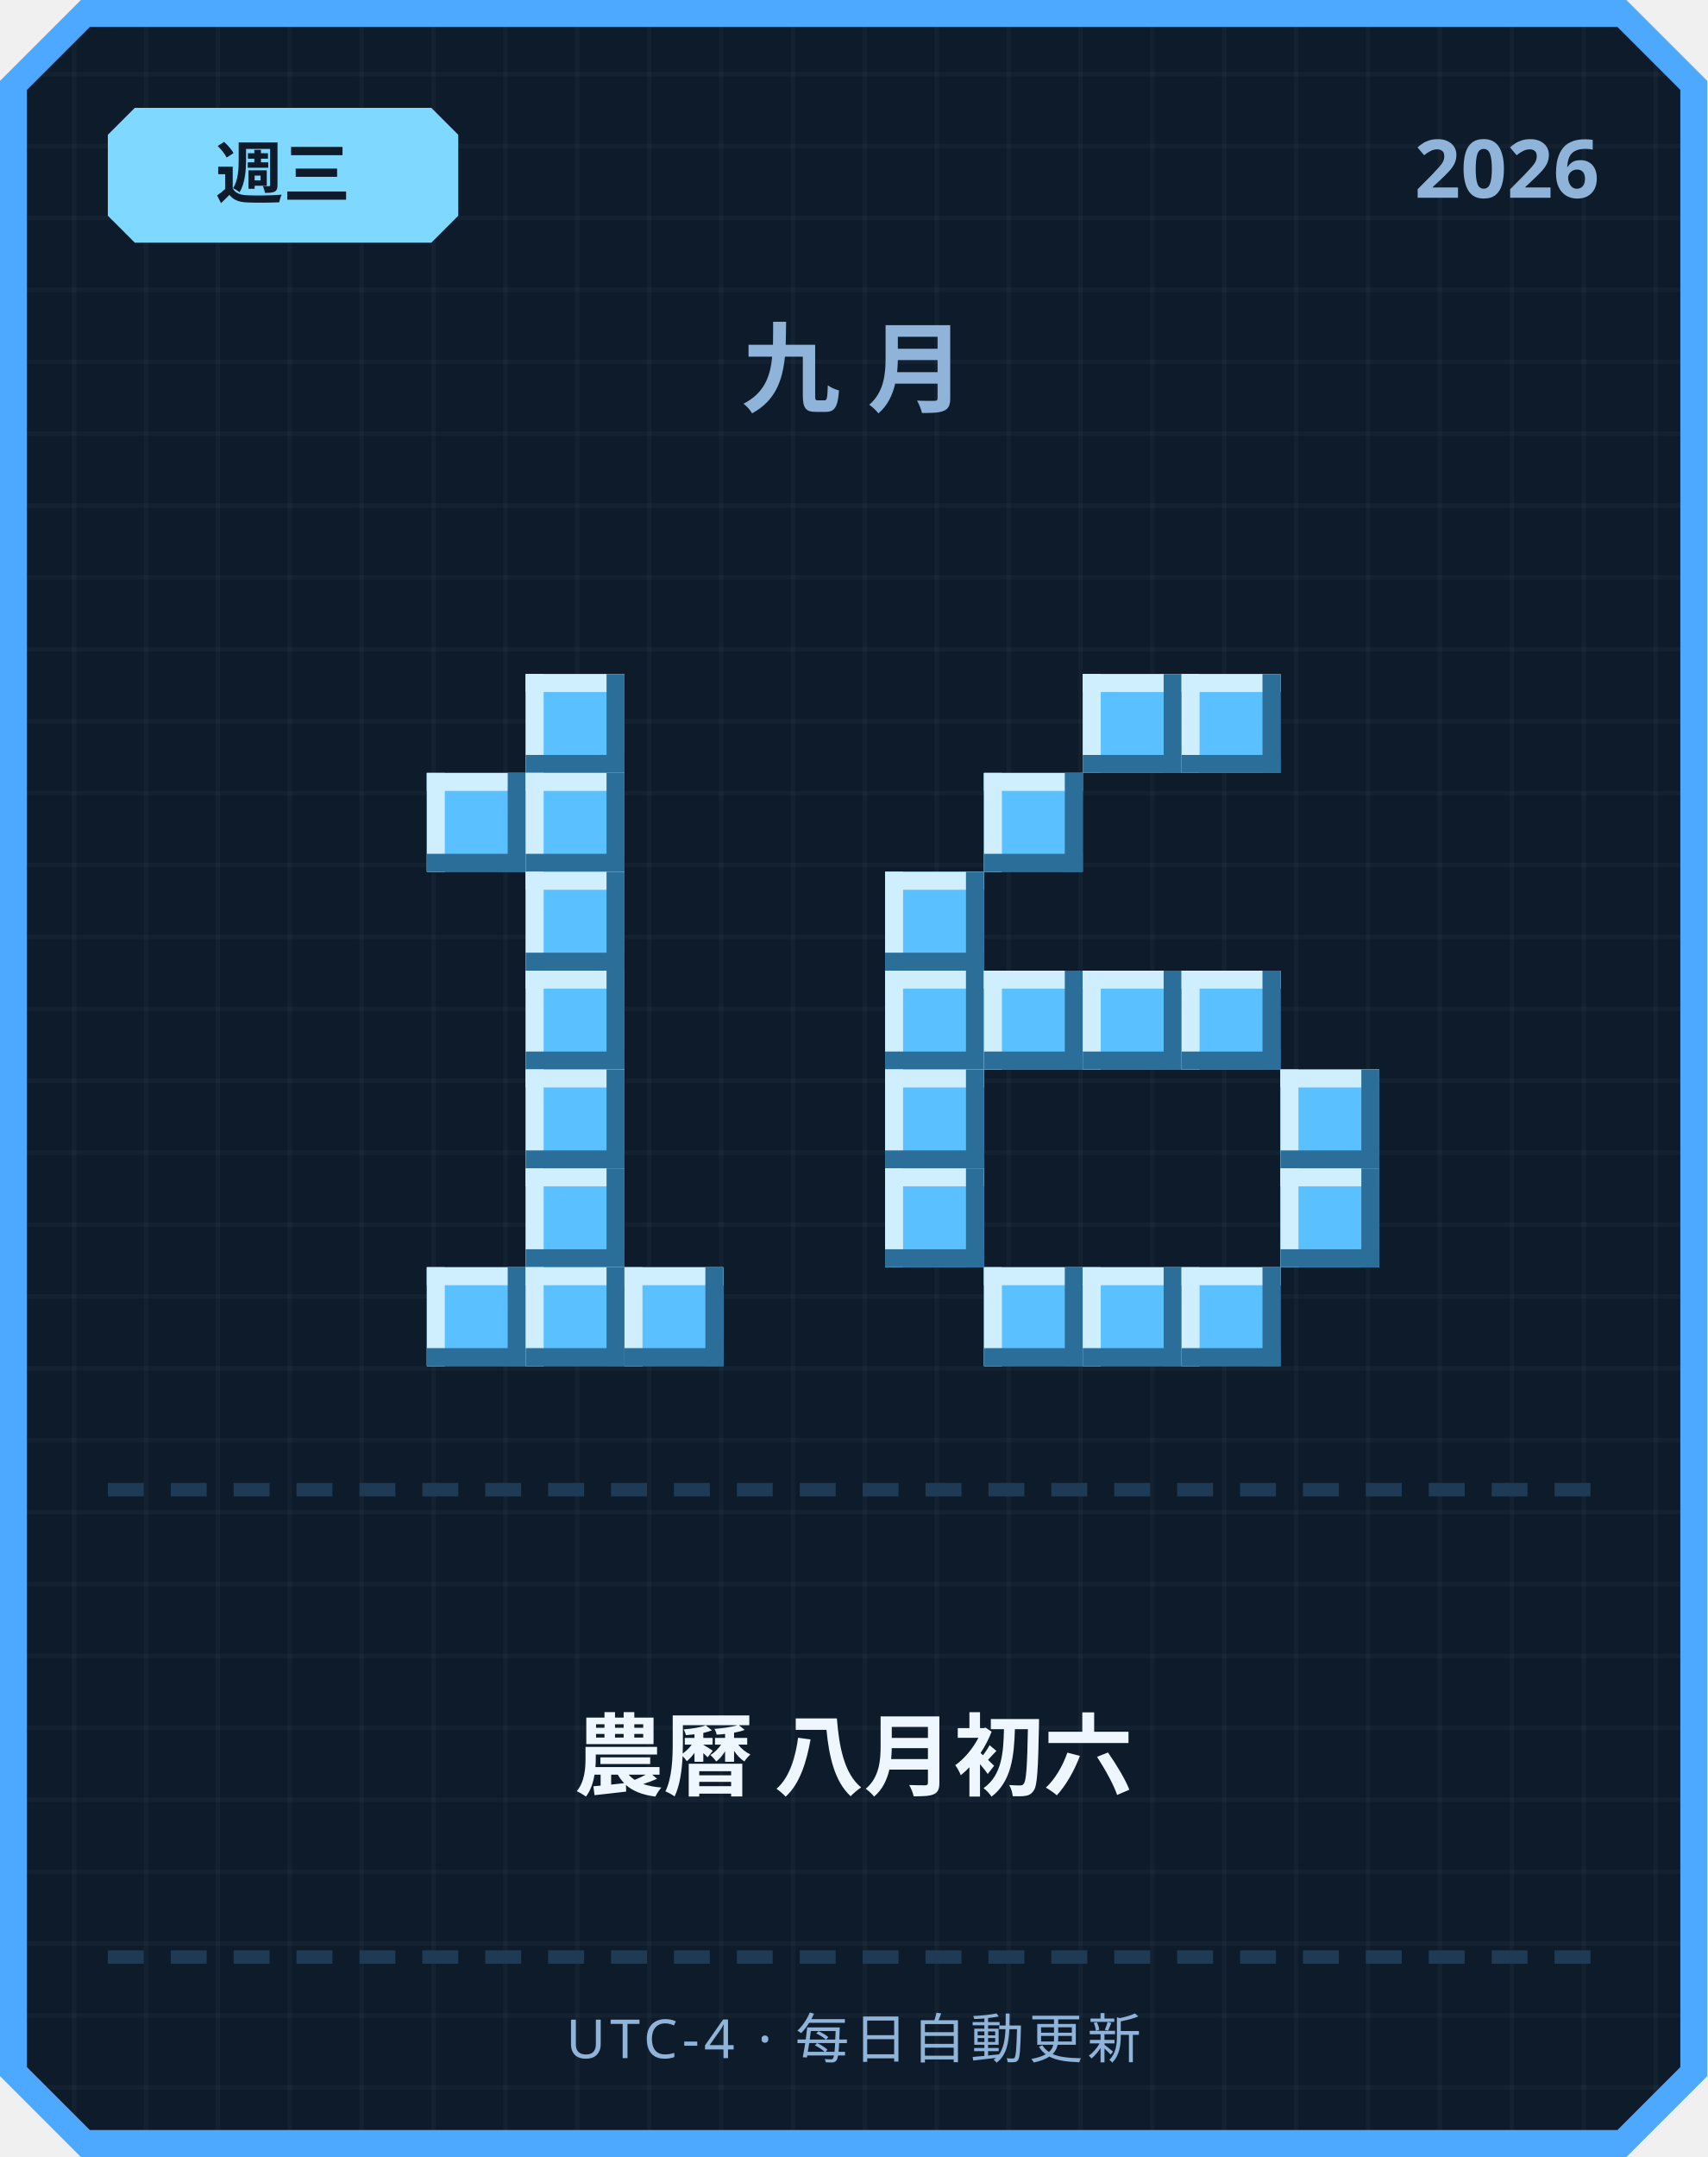
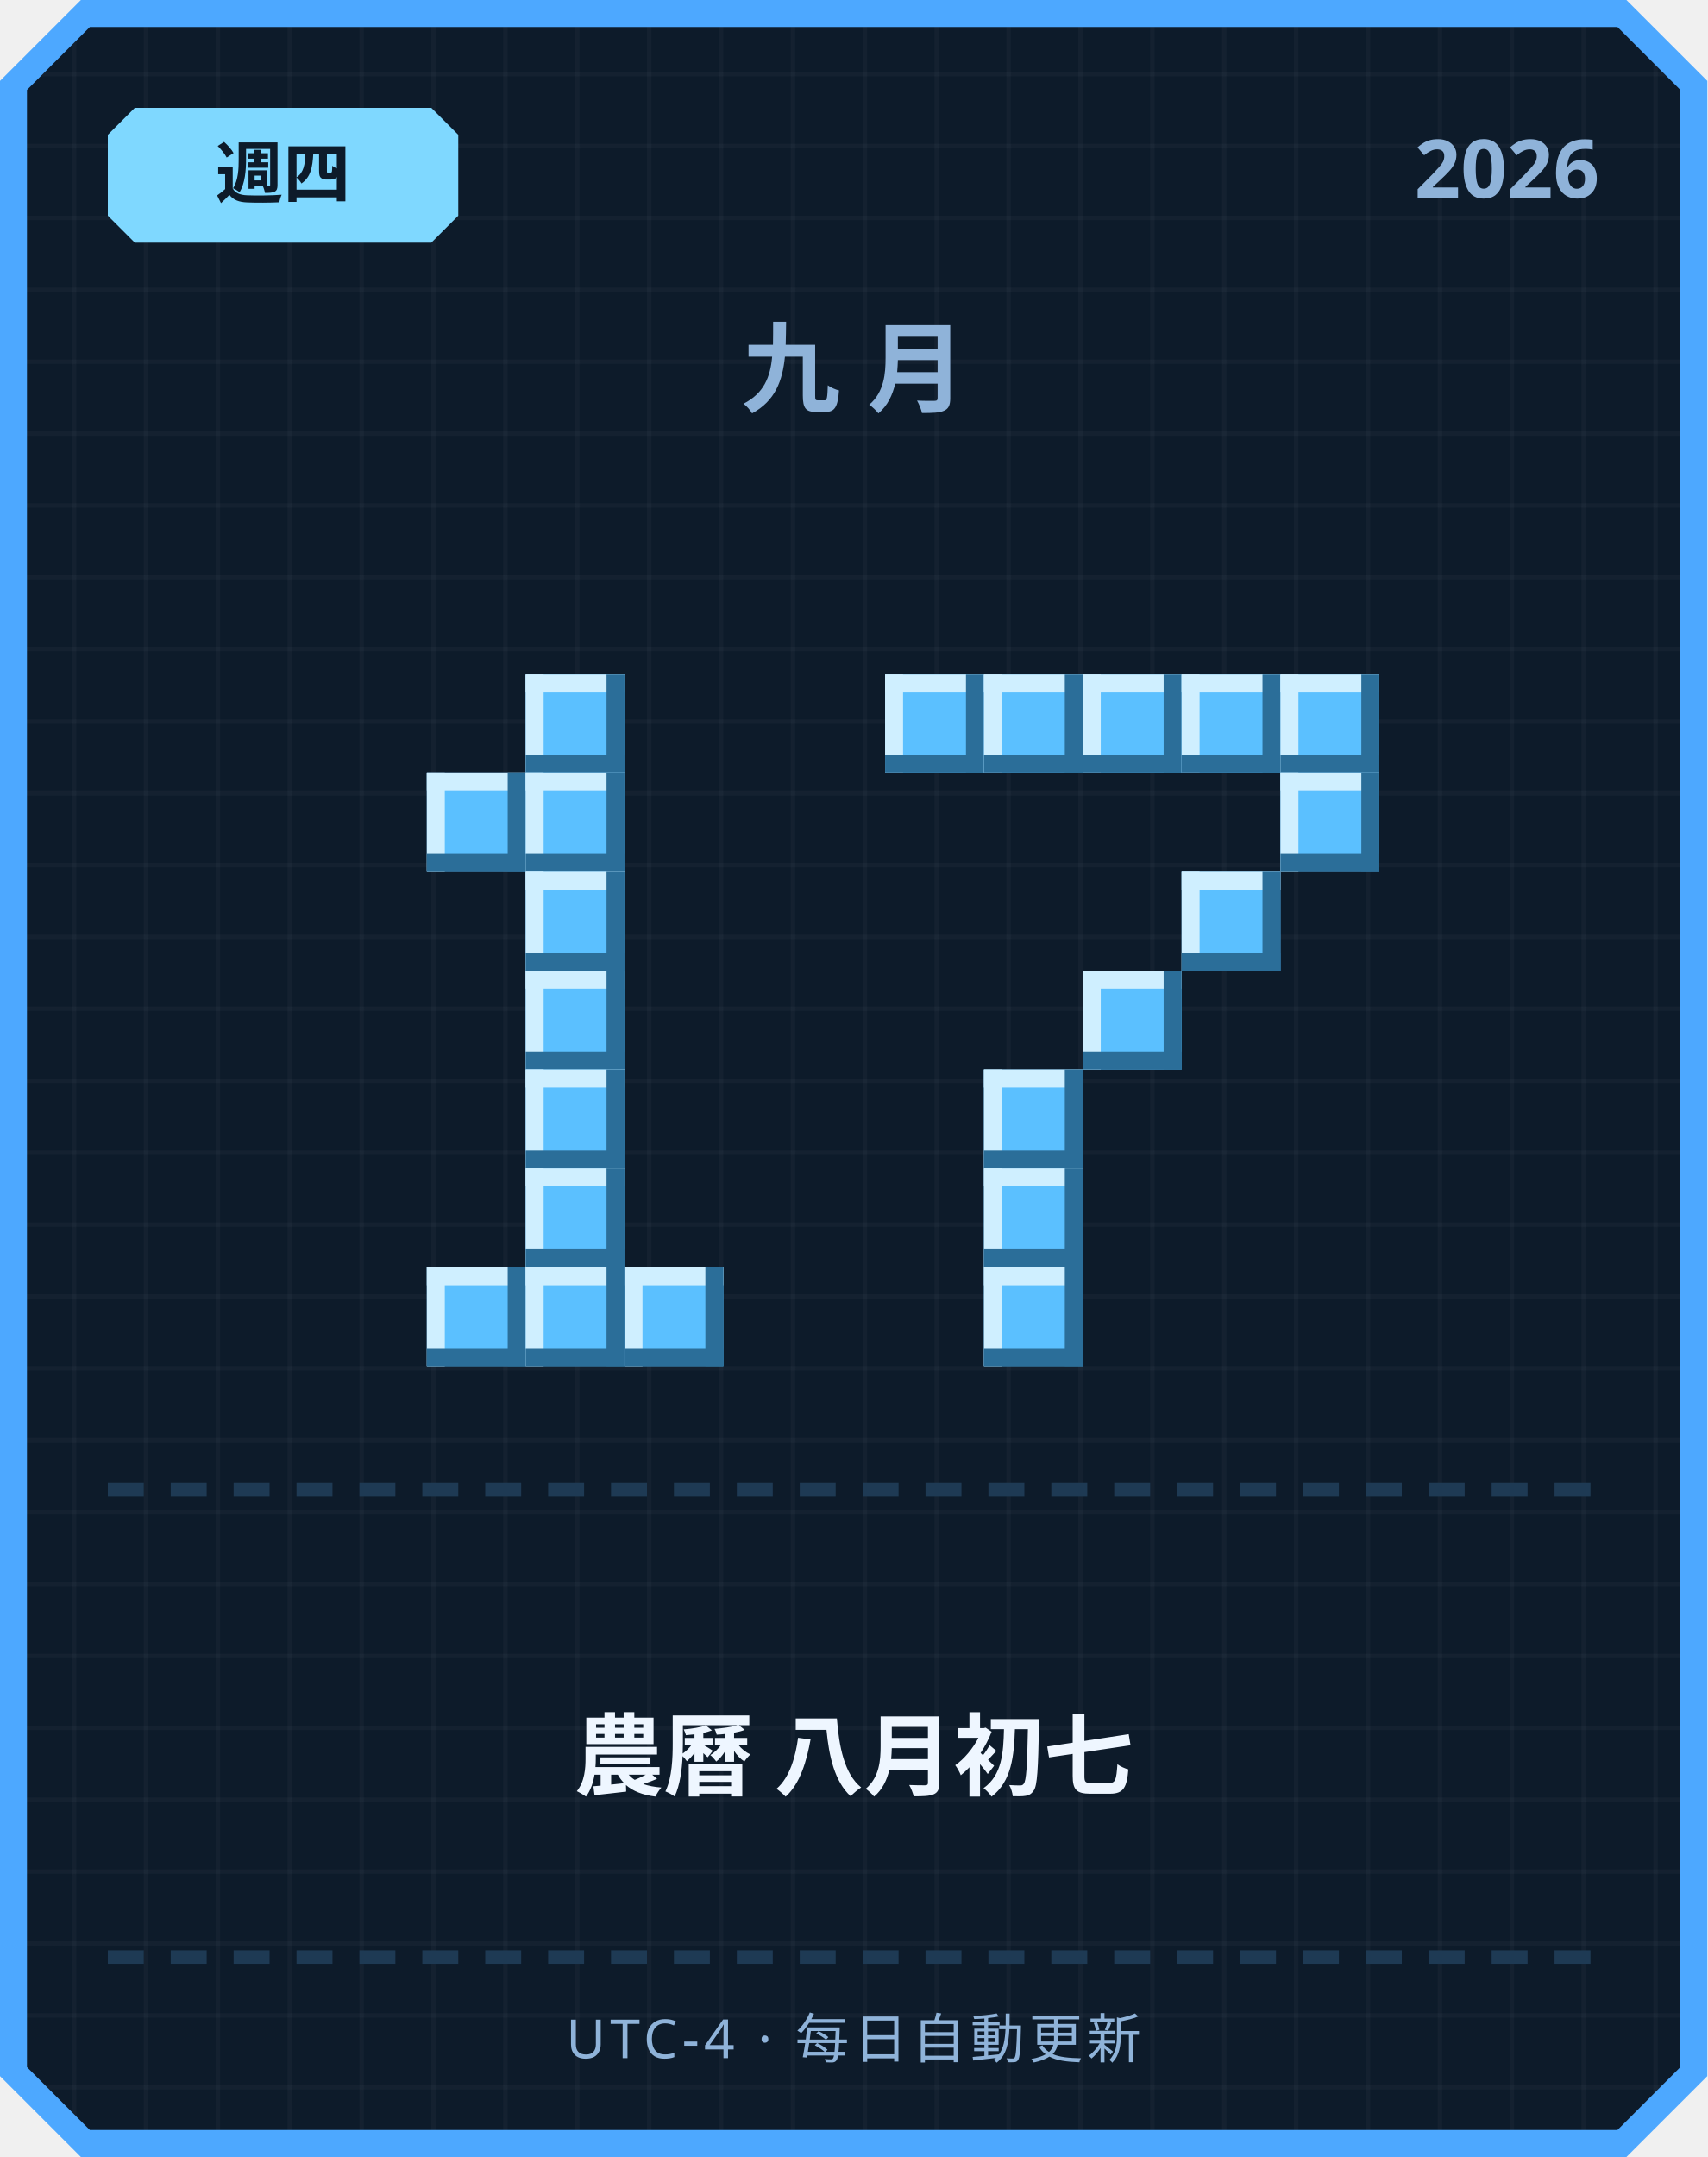
<svg xmlns="http://www.w3.org/2000/svg" width="380" height="480" viewBox="0 0 380 480">
  <defs>
    <pattern id="grid" width="16" height="16" patternUnits="userSpaceOnUse">
      <rect width="16" height="16" fill="#0d1b2a" />
      <rect width="1" height="16" fill="#ffffff" opacity="0.03" />
      <rect width="16" height="1" fill="#ffffff" opacity="0.03" />
    </pattern>
  </defs>
  <path d="M 18,0 L 362,0 L 380,18 L 380,462 L 362,480 L 18,480 L 0,462 L 0,18 Z" fill="#4da8ff" />
  <path d="M 20,6 L 360,6 L 374,20 L 374,460 L 360,474 L 20,474 L 6,460 L 6,20 Z" fill="url(#grid)" />
  <path d="M 30,24 L 96,24 L 102,30 L 102,48 L 96,54 L 30,54 L 24,48 L 24,30 Z" fill="#7fd8ff" />
-   <text x="63" y="44" text-anchor="middle" font-family="'Segoe UI', sans-serif" font-size="15" font-weight="700" fill="#0d1b2a">週三</text>
+   <text x="63" y="44" text-anchor="middle" font-family="'Segoe UI', sans-serif" font-size="15" font-weight="700" fill="#0d1b2a">週四</text>
  <text x="356" y="44" text-anchor="end" font-family="'Segoe UI', sans-serif" font-size="18" font-weight="700" fill="#8fb3d9">2026</text>
  <text x="190" y="90" text-anchor="middle" font-family="'Segoe UI', sans-serif" font-size="22" font-weight="700" letter-spacing="6" fill="#8fb3d9">九月</text>
  <rect x="117" y="150" width="22" height="22" fill="#5bc0ff" />
  <rect x="117" y="150" width="22" height="4" fill="#cfefff" />
  <rect x="117" y="150" width="4" height="22" fill="#cfefff" />
  <rect x="117" y="168" width="22" height="4" fill="#2b6e99" />
  <rect x="135" y="150" width="4" height="22" fill="#2b6e99" />
  <rect x="95" y="172" width="22" height="22" fill="#5bc0ff" />
  <rect x="95" y="172" width="22" height="4" fill="#cfefff" />
  <rect x="95" y="172" width="4" height="22" fill="#cfefff" />
  <rect x="95" y="190" width="22" height="4" fill="#2b6e99" />
  <rect x="113" y="172" width="4" height="22" fill="#2b6e99" />
  <rect x="117" y="172" width="22" height="22" fill="#5bc0ff" />
  <rect x="117" y="172" width="22" height="4" fill="#cfefff" />
  <rect x="117" y="172" width="4" height="22" fill="#cfefff" />
  <rect x="117" y="190" width="22" height="4" fill="#2b6e99" />
  <rect x="135" y="172" width="4" height="22" fill="#2b6e99" />
  <rect x="117" y="194" width="22" height="22" fill="#5bc0ff" />
  <rect x="117" y="194" width="22" height="4" fill="#cfefff" />
  <rect x="117" y="194" width="4" height="22" fill="#cfefff" />
  <rect x="117" y="212" width="22" height="4" fill="#2b6e99" />
  <rect x="135" y="194" width="4" height="22" fill="#2b6e99" />
  <rect x="117" y="216" width="22" height="22" fill="#5bc0ff" />
  <rect x="117" y="216" width="22" height="4" fill="#cfefff" />
  <rect x="117" y="216" width="4" height="22" fill="#cfefff" />
  <rect x="117" y="234" width="22" height="4" fill="#2b6e99" />
  <rect x="135" y="216" width="4" height="22" fill="#2b6e99" />
  <rect x="117" y="238" width="22" height="22" fill="#5bc0ff" />
  <rect x="117" y="238" width="22" height="4" fill="#cfefff" />
  <rect x="117" y="238" width="4" height="22" fill="#cfefff" />
  <rect x="117" y="256" width="22" height="4" fill="#2b6e99" />
  <rect x="135" y="238" width="4" height="22" fill="#2b6e99" />
  <rect x="117" y="260" width="22" height="22" fill="#5bc0ff" />
  <rect x="117" y="260" width="22" height="4" fill="#cfefff" />
  <rect x="117" y="260" width="4" height="22" fill="#cfefff" />
  <rect x="117" y="278" width="22" height="4" fill="#2b6e99" />
  <rect x="135" y="260" width="4" height="22" fill="#2b6e99" />
  <rect x="95" y="282" width="22" height="22" fill="#5bc0ff" />
  <rect x="95" y="282" width="22" height="4" fill="#cfefff" />
  <rect x="95" y="282" width="4" height="22" fill="#cfefff" />
  <rect x="95" y="300" width="22" height="4" fill="#2b6e99" />
  <rect x="113" y="282" width="4" height="22" fill="#2b6e99" />
  <rect x="117" y="282" width="22" height="22" fill="#5bc0ff" />
  <rect x="117" y="282" width="22" height="4" fill="#cfefff" />
  <rect x="117" y="282" width="4" height="22" fill="#cfefff" />
  <rect x="117" y="300" width="22" height="4" fill="#2b6e99" />
  <rect x="135" y="282" width="4" height="22" fill="#2b6e99" />
  <rect x="139" y="282" width="22" height="22" fill="#5bc0ff" />
  <rect x="139" y="282" width="22" height="4" fill="#cfefff" />
  <rect x="139" y="282" width="4" height="22" fill="#cfefff" />
  <rect x="139" y="300" width="22" height="4" fill="#2b6e99" />
  <rect x="157" y="282" width="4" height="22" fill="#2b6e99" />
+   <rect x="197" y="150" width="22" height="22" fill="#5bc0ff" />
+   <rect x="197" y="150" width="22" height="4" fill="#cfefff" />
+   <rect x="197" y="150" width="4" height="22" fill="#cfefff" />
+   <rect x="197" y="168" width="22" height="4" fill="#2b6e99" />
+   <rect x="215" y="150" width="4" height="22" fill="#2b6e99" />
+   <rect x="219" y="150" width="22" height="22" fill="#5bc0ff" />
+   <rect x="219" y="150" width="22" height="4" fill="#cfefff" />
+   <rect x="219" y="150" width="4" height="22" fill="#cfefff" />
+   <rect x="219" y="168" width="22" height="4" fill="#2b6e99" />
+   <rect x="237" y="150" width="4" height="22" fill="#2b6e99" />
  <rect x="241" y="150" width="22" height="22" fill="#5bc0ff" />
  <rect x="241" y="150" width="22" height="4" fill="#cfefff" />
  <rect x="241" y="150" width="4" height="22" fill="#cfefff" />
  <rect x="241" y="168" width="22" height="4" fill="#2b6e99" />
  <rect x="259" y="150" width="4" height="22" fill="#2b6e99" />
  <rect x="263" y="150" width="22" height="22" fill="#5bc0ff" />
  <rect x="263" y="150" width="22" height="4" fill="#cfefff" />
  <rect x="263" y="150" width="4" height="22" fill="#cfefff" />
  <rect x="263" y="168" width="22" height="4" fill="#2b6e99" />
  <rect x="281" y="150" width="4" height="22" fill="#2b6e99" />
-   <rect x="219" y="172" width="22" height="22" fill="#5bc0ff" />
-   <rect x="219" y="172" width="22" height="4" fill="#cfefff" />
-   <rect x="219" y="172" width="4" height="22" fill="#cfefff" />
-   <rect x="219" y="190" width="22" height="4" fill="#2b6e99" />
-   <rect x="237" y="172" width="4" height="22" fill="#2b6e99" />
-   <rect x="197" y="194" width="22" height="22" fill="#5bc0ff" />
-   <rect x="197" y="194" width="22" height="4" fill="#cfefff" />
-   <rect x="197" y="194" width="4" height="22" fill="#cfefff" />
-   <rect x="197" y="212" width="22" height="4" fill="#2b6e99" />
-   <rect x="215" y="194" width="4" height="22" fill="#2b6e99" />
-   <rect x="197" y="216" width="22" height="22" fill="#5bc0ff" />
-   <rect x="197" y="216" width="22" height="4" fill="#cfefff" />
-   <rect x="197" y="216" width="4" height="22" fill="#cfefff" />
-   <rect x="197" y="234" width="22" height="4" fill="#2b6e99" />
-   <rect x="215" y="216" width="4" height="22" fill="#2b6e99" />
-   <rect x="219" y="216" width="22" height="22" fill="#5bc0ff" />
-   <rect x="219" y="216" width="22" height="4" fill="#cfefff" />
-   <rect x="219" y="216" width="4" height="22" fill="#cfefff" />
-   <rect x="219" y="234" width="22" height="4" fill="#2b6e99" />
-   <rect x="237" y="216" width="4" height="22" fill="#2b6e99" />
+   <rect x="285" y="150" width="22" height="22" fill="#5bc0ff" />
+   <rect x="285" y="150" width="22" height="4" fill="#cfefff" />
+   <rect x="285" y="150" width="4" height="22" fill="#cfefff" />
+   <rect x="285" y="168" width="22" height="4" fill="#2b6e99" />
+   <rect x="303" y="150" width="4" height="22" fill="#2b6e99" />
+   <rect x="285" y="172" width="22" height="22" fill="#5bc0ff" />
+   <rect x="285" y="172" width="22" height="4" fill="#cfefff" />
+   <rect x="285" y="172" width="4" height="22" fill="#cfefff" />
+   <rect x="285" y="190" width="22" height="4" fill="#2b6e99" />
+   <rect x="303" y="172" width="4" height="22" fill="#2b6e99" />
+   <rect x="263" y="194" width="22" height="22" fill="#5bc0ff" />
+   <rect x="263" y="194" width="22" height="4" fill="#cfefff" />
+   <rect x="263" y="194" width="4" height="22" fill="#cfefff" />
+   <rect x="263" y="212" width="22" height="4" fill="#2b6e99" />
+   <rect x="281" y="194" width="4" height="22" fill="#2b6e99" />
  <rect x="241" y="216" width="22" height="22" fill="#5bc0ff" />
  <rect x="241" y="216" width="22" height="4" fill="#cfefff" />
  <rect x="241" y="216" width="4" height="22" fill="#cfefff" />
  <rect x="241" y="234" width="22" height="4" fill="#2b6e99" />
  <rect x="259" y="216" width="4" height="22" fill="#2b6e99" />
-   <rect x="263" y="216" width="22" height="22" fill="#5bc0ff" />
-   <rect x="263" y="216" width="22" height="4" fill="#cfefff" />
-   <rect x="263" y="216" width="4" height="22" fill="#cfefff" />
-   <rect x="263" y="234" width="22" height="4" fill="#2b6e99" />
-   <rect x="281" y="216" width="4" height="22" fill="#2b6e99" />
-   <rect x="197" y="238" width="22" height="22" fill="#5bc0ff" />
-   <rect x="197" y="238" width="22" height="4" fill="#cfefff" />
-   <rect x="197" y="238" width="4" height="22" fill="#cfefff" />
-   <rect x="197" y="256" width="22" height="4" fill="#2b6e99" />
-   <rect x="215" y="238" width="4" height="22" fill="#2b6e99" />
-   <rect x="285" y="238" width="22" height="22" fill="#5bc0ff" />
-   <rect x="285" y="238" width="22" height="4" fill="#cfefff" />
-   <rect x="285" y="238" width="4" height="22" fill="#cfefff" />
-   <rect x="285" y="256" width="22" height="4" fill="#2b6e99" />
-   <rect x="303" y="238" width="4" height="22" fill="#2b6e99" />
-   <rect x="197" y="260" width="22" height="22" fill="#5bc0ff" />
-   <rect x="197" y="260" width="22" height="4" fill="#cfefff" />
-   <rect x="197" y="260" width="4" height="22" fill="#cfefff" />
-   <rect x="197" y="278" width="22" height="4" fill="#2b6e99" />
-   <rect x="215" y="260" width="4" height="22" fill="#2b6e99" />
-   <rect x="285" y="260" width="22" height="22" fill="#5bc0ff" />
-   <rect x="285" y="260" width="22" height="4" fill="#cfefff" />
-   <rect x="285" y="260" width="4" height="22" fill="#cfefff" />
-   <rect x="285" y="278" width="22" height="4" fill="#2b6e99" />
-   <rect x="303" y="260" width="4" height="22" fill="#2b6e99" />
+   <rect x="219" y="238" width="22" height="22" fill="#5bc0ff" />
+   <rect x="219" y="238" width="22" height="4" fill="#cfefff" />
+   <rect x="219" y="238" width="4" height="22" fill="#cfefff" />
+   <rect x="219" y="256" width="22" height="4" fill="#2b6e99" />
+   <rect x="237" y="238" width="4" height="22" fill="#2b6e99" />
+   <rect x="219" y="260" width="22" height="22" fill="#5bc0ff" />
+   <rect x="219" y="260" width="22" height="4" fill="#cfefff" />
+   <rect x="219" y="260" width="4" height="22" fill="#cfefff" />
+   <rect x="219" y="278" width="22" height="4" fill="#2b6e99" />
+   <rect x="237" y="260" width="4" height="22" fill="#2b6e99" />
  <rect x="219" y="282" width="22" height="22" fill="#5bc0ff" />
  <rect x="219" y="282" width="22" height="4" fill="#cfefff" />
  <rect x="219" y="282" width="4" height="22" fill="#cfefff" />
  <rect x="219" y="300" width="22" height="4" fill="#2b6e99" />
  <rect x="237" y="282" width="4" height="22" fill="#2b6e99" />
-   <rect x="241" y="282" width="22" height="22" fill="#5bc0ff" />
-   <rect x="241" y="282" width="22" height="4" fill="#cfefff" />
-   <rect x="241" y="282" width="4" height="22" fill="#cfefff" />
-   <rect x="241" y="300" width="22" height="4" fill="#2b6e99" />
-   <rect x="259" y="282" width="4" height="22" fill="#2b6e99" />
-   <rect x="263" y="282" width="22" height="22" fill="#5bc0ff" />
-   <rect x="263" y="282" width="22" height="4" fill="#cfefff" />
-   <rect x="263" y="282" width="4" height="22" fill="#cfefff" />
-   <rect x="263" y="300" width="22" height="4" fill="#2b6e99" />
-   <rect x="281" y="282" width="4" height="22" fill="#2b6e99" />
  <rect x="24" y="330" width="8" height="3" fill="#1e3a54" />
  <rect x="38" y="330" width="8" height="3" fill="#1e3a54" />
  <rect x="52" y="330" width="8" height="3" fill="#1e3a54" />
  <rect x="66" y="330" width="8" height="3" fill="#1e3a54" />
  <rect x="80" y="330" width="8" height="3" fill="#1e3a54" />
  <rect x="94" y="330" width="8" height="3" fill="#1e3a54" />
  <rect x="108" y="330" width="8" height="3" fill="#1e3a54" />
  <rect x="122" y="330" width="8" height="3" fill="#1e3a54" />
  <rect x="136" y="330" width="8" height="3" fill="#1e3a54" />
  <rect x="150" y="330" width="8" height="3" fill="#1e3a54" />
  <rect x="164" y="330" width="8" height="3" fill="#1e3a54" />
  <rect x="178" y="330" width="8" height="3" fill="#1e3a54" />
  <rect x="192" y="330" width="8" height="3" fill="#1e3a54" />
  <rect x="206" y="330" width="8" height="3" fill="#1e3a54" />
  <rect x="220" y="330" width="8" height="3" fill="#1e3a54" />
  <rect x="234" y="330" width="8" height="3" fill="#1e3a54" />
  <rect x="248" y="330" width="8" height="3" fill="#1e3a54" />
  <rect x="262" y="330" width="8" height="3" fill="#1e3a54" />
  <rect x="276" y="330" width="8" height="3" fill="#1e3a54" />
  <rect x="290" y="330" width="8" height="3" fill="#1e3a54" />
  <rect x="304" y="330" width="8" height="3" fill="#1e3a54" />
  <rect x="318" y="330" width="8" height="3" fill="#1e3a54" />
  <rect x="332" y="330" width="8" height="3" fill="#1e3a54" />
  <rect x="346" y="330" width="8" height="3" fill="#1e3a54" />
-   <text x="190" y="398" text-anchor="middle" font-family="'Segoe UI', 'Microsoft JhengHei', sans-serif" font-size="20" font-weight="700" fill="#eef6ff">農曆 八月初六</text>
+   <text x="190" y="398" text-anchor="middle" font-family="'Segoe UI', 'Microsoft JhengHei', sans-serif" font-size="20" font-weight="700" fill="#eef6ff">農曆 八月初七</text>
  <rect x="24" y="434" width="8" height="3" fill="#1e3a54" />
  <rect x="38" y="434" width="8" height="3" fill="#1e3a54" />
  <rect x="52" y="434" width="8" height="3" fill="#1e3a54" />
  <rect x="66" y="434" width="8" height="3" fill="#1e3a54" />
  <rect x="80" y="434" width="8" height="3" fill="#1e3a54" />
  <rect x="94" y="434" width="8" height="3" fill="#1e3a54" />
  <rect x="108" y="434" width="8" height="3" fill="#1e3a54" />
  <rect x="122" y="434" width="8" height="3" fill="#1e3a54" />
  <rect x="136" y="434" width="8" height="3" fill="#1e3a54" />
  <rect x="150" y="434" width="8" height="3" fill="#1e3a54" />
  <rect x="164" y="434" width="8" height="3" fill="#1e3a54" />
  <rect x="178" y="434" width="8" height="3" fill="#1e3a54" />
  <rect x="192" y="434" width="8" height="3" fill="#1e3a54" />
  <rect x="206" y="434" width="8" height="3" fill="#1e3a54" />
  <rect x="220" y="434" width="8" height="3" fill="#1e3a54" />
  <rect x="234" y="434" width="8" height="3" fill="#1e3a54" />
  <rect x="248" y="434" width="8" height="3" fill="#1e3a54" />
  <rect x="262" y="434" width="8" height="3" fill="#1e3a54" />
  <rect x="276" y="434" width="8" height="3" fill="#1e3a54" />
  <rect x="290" y="434" width="8" height="3" fill="#1e3a54" />
  <rect x="304" y="434" width="8" height="3" fill="#1e3a54" />
  <rect x="318" y="434" width="8" height="3" fill="#1e3a54" />
  <rect x="332" y="434" width="8" height="3" fill="#1e3a54" />
  <rect x="346" y="434" width="8" height="3" fill="#1e3a54" />
  <text x="190" y="458" text-anchor="middle" font-family="'Segoe UI', sans-serif" font-size="12" letter-spacing="1" fill="#8fb3d9">UTC-4 · 每日自動更新</text>
</svg>
